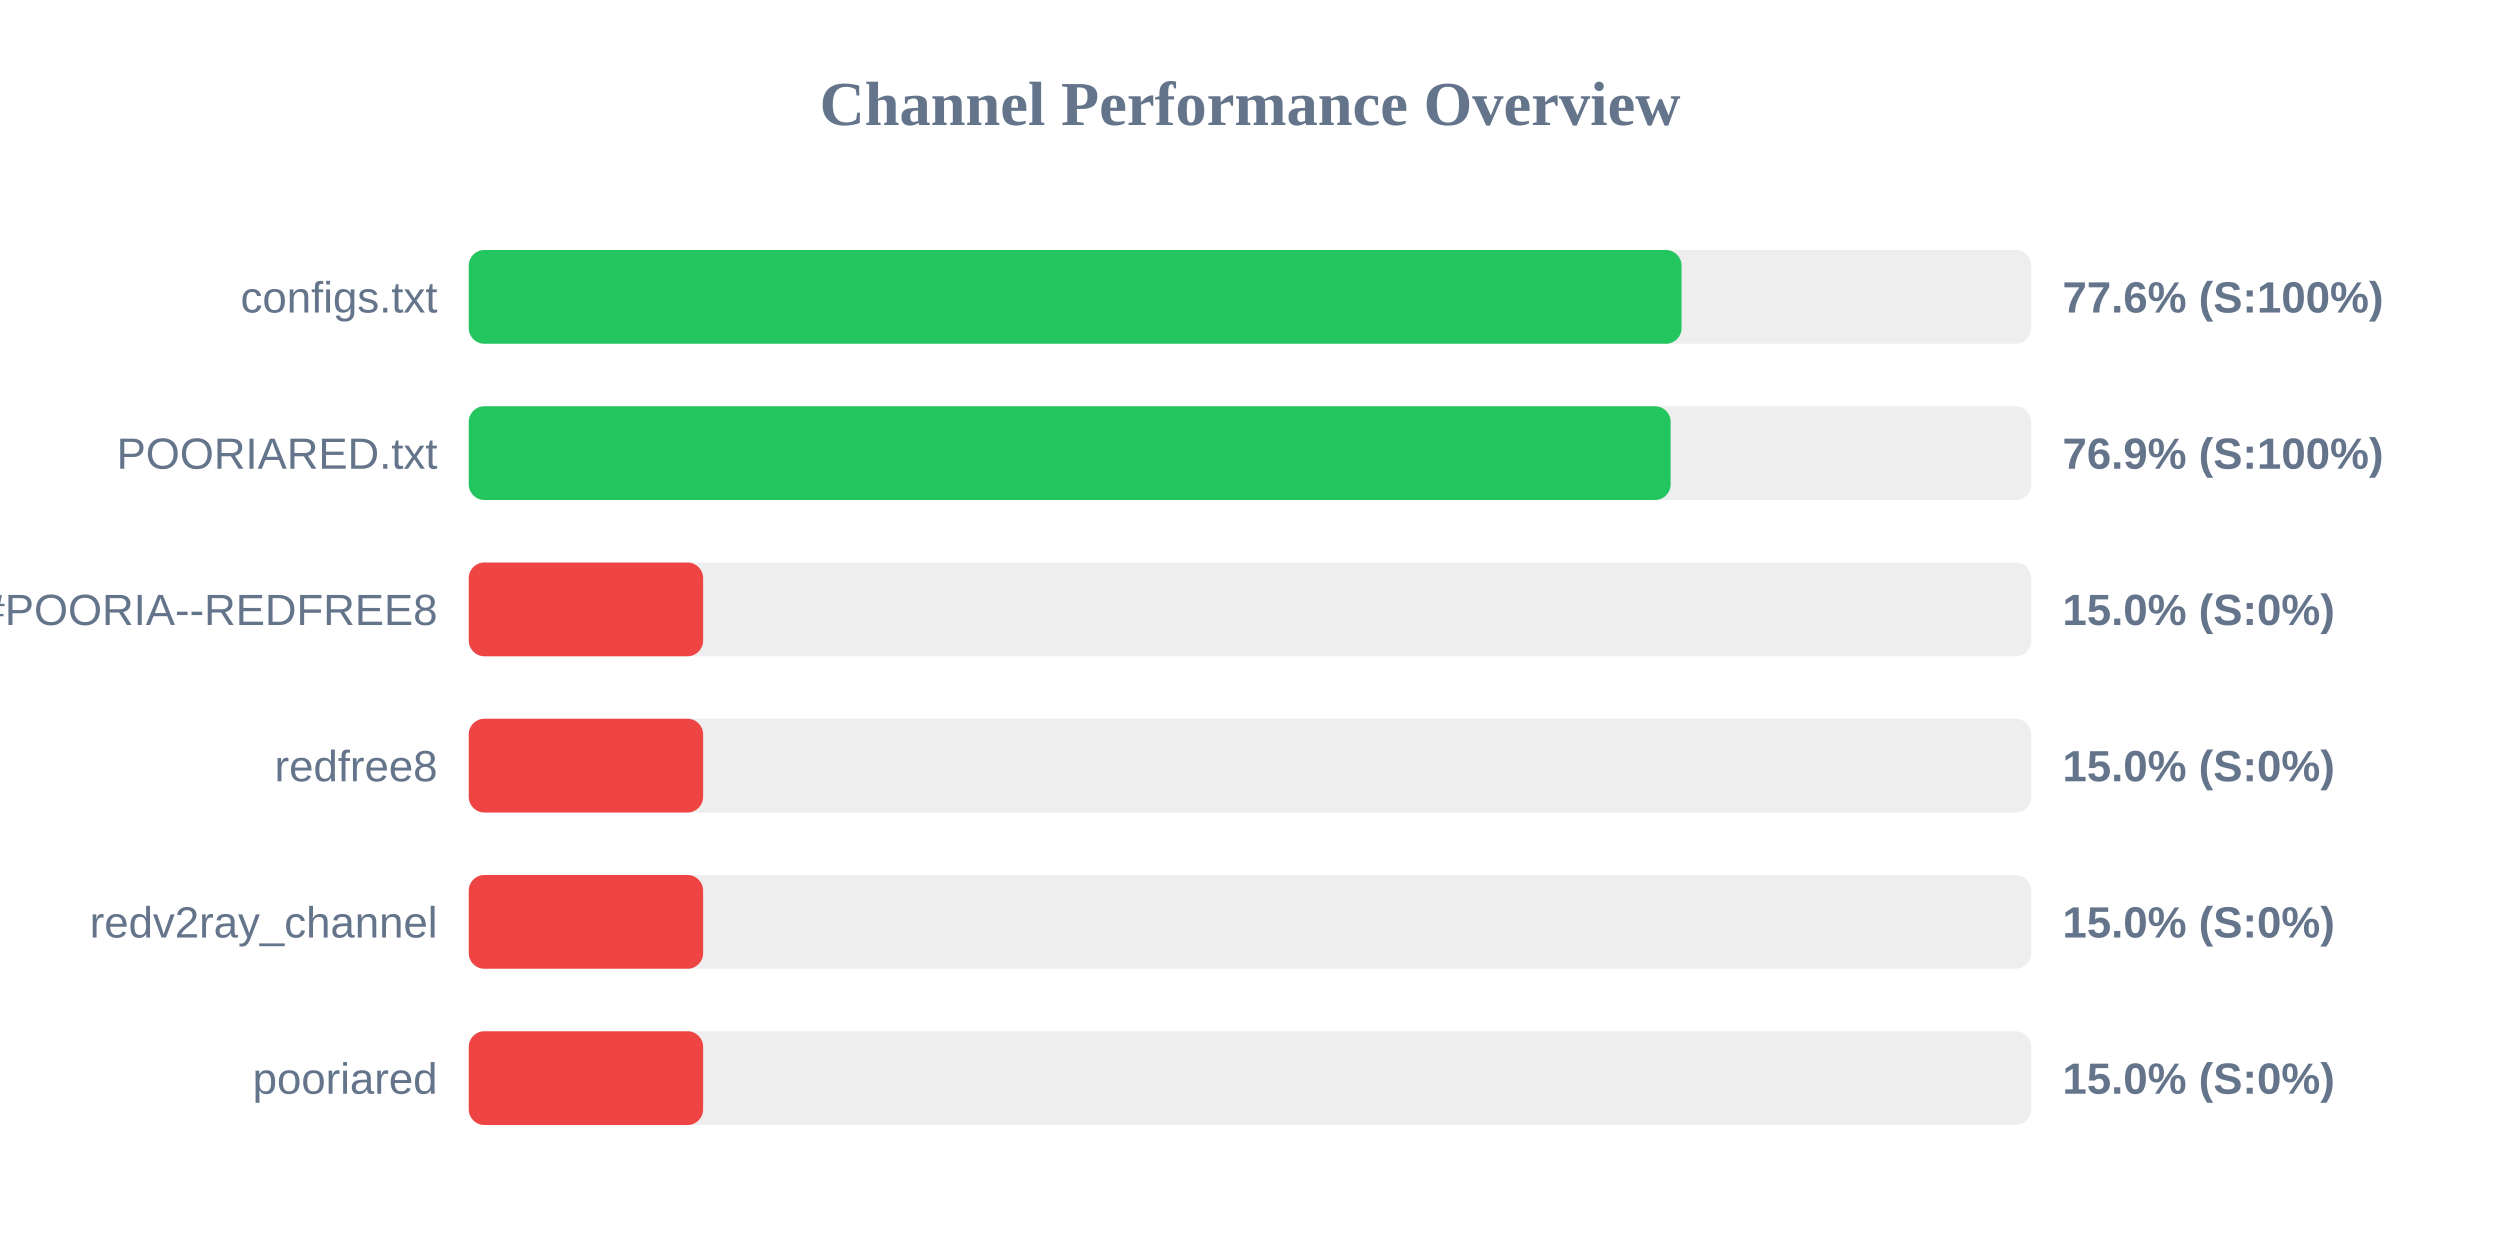
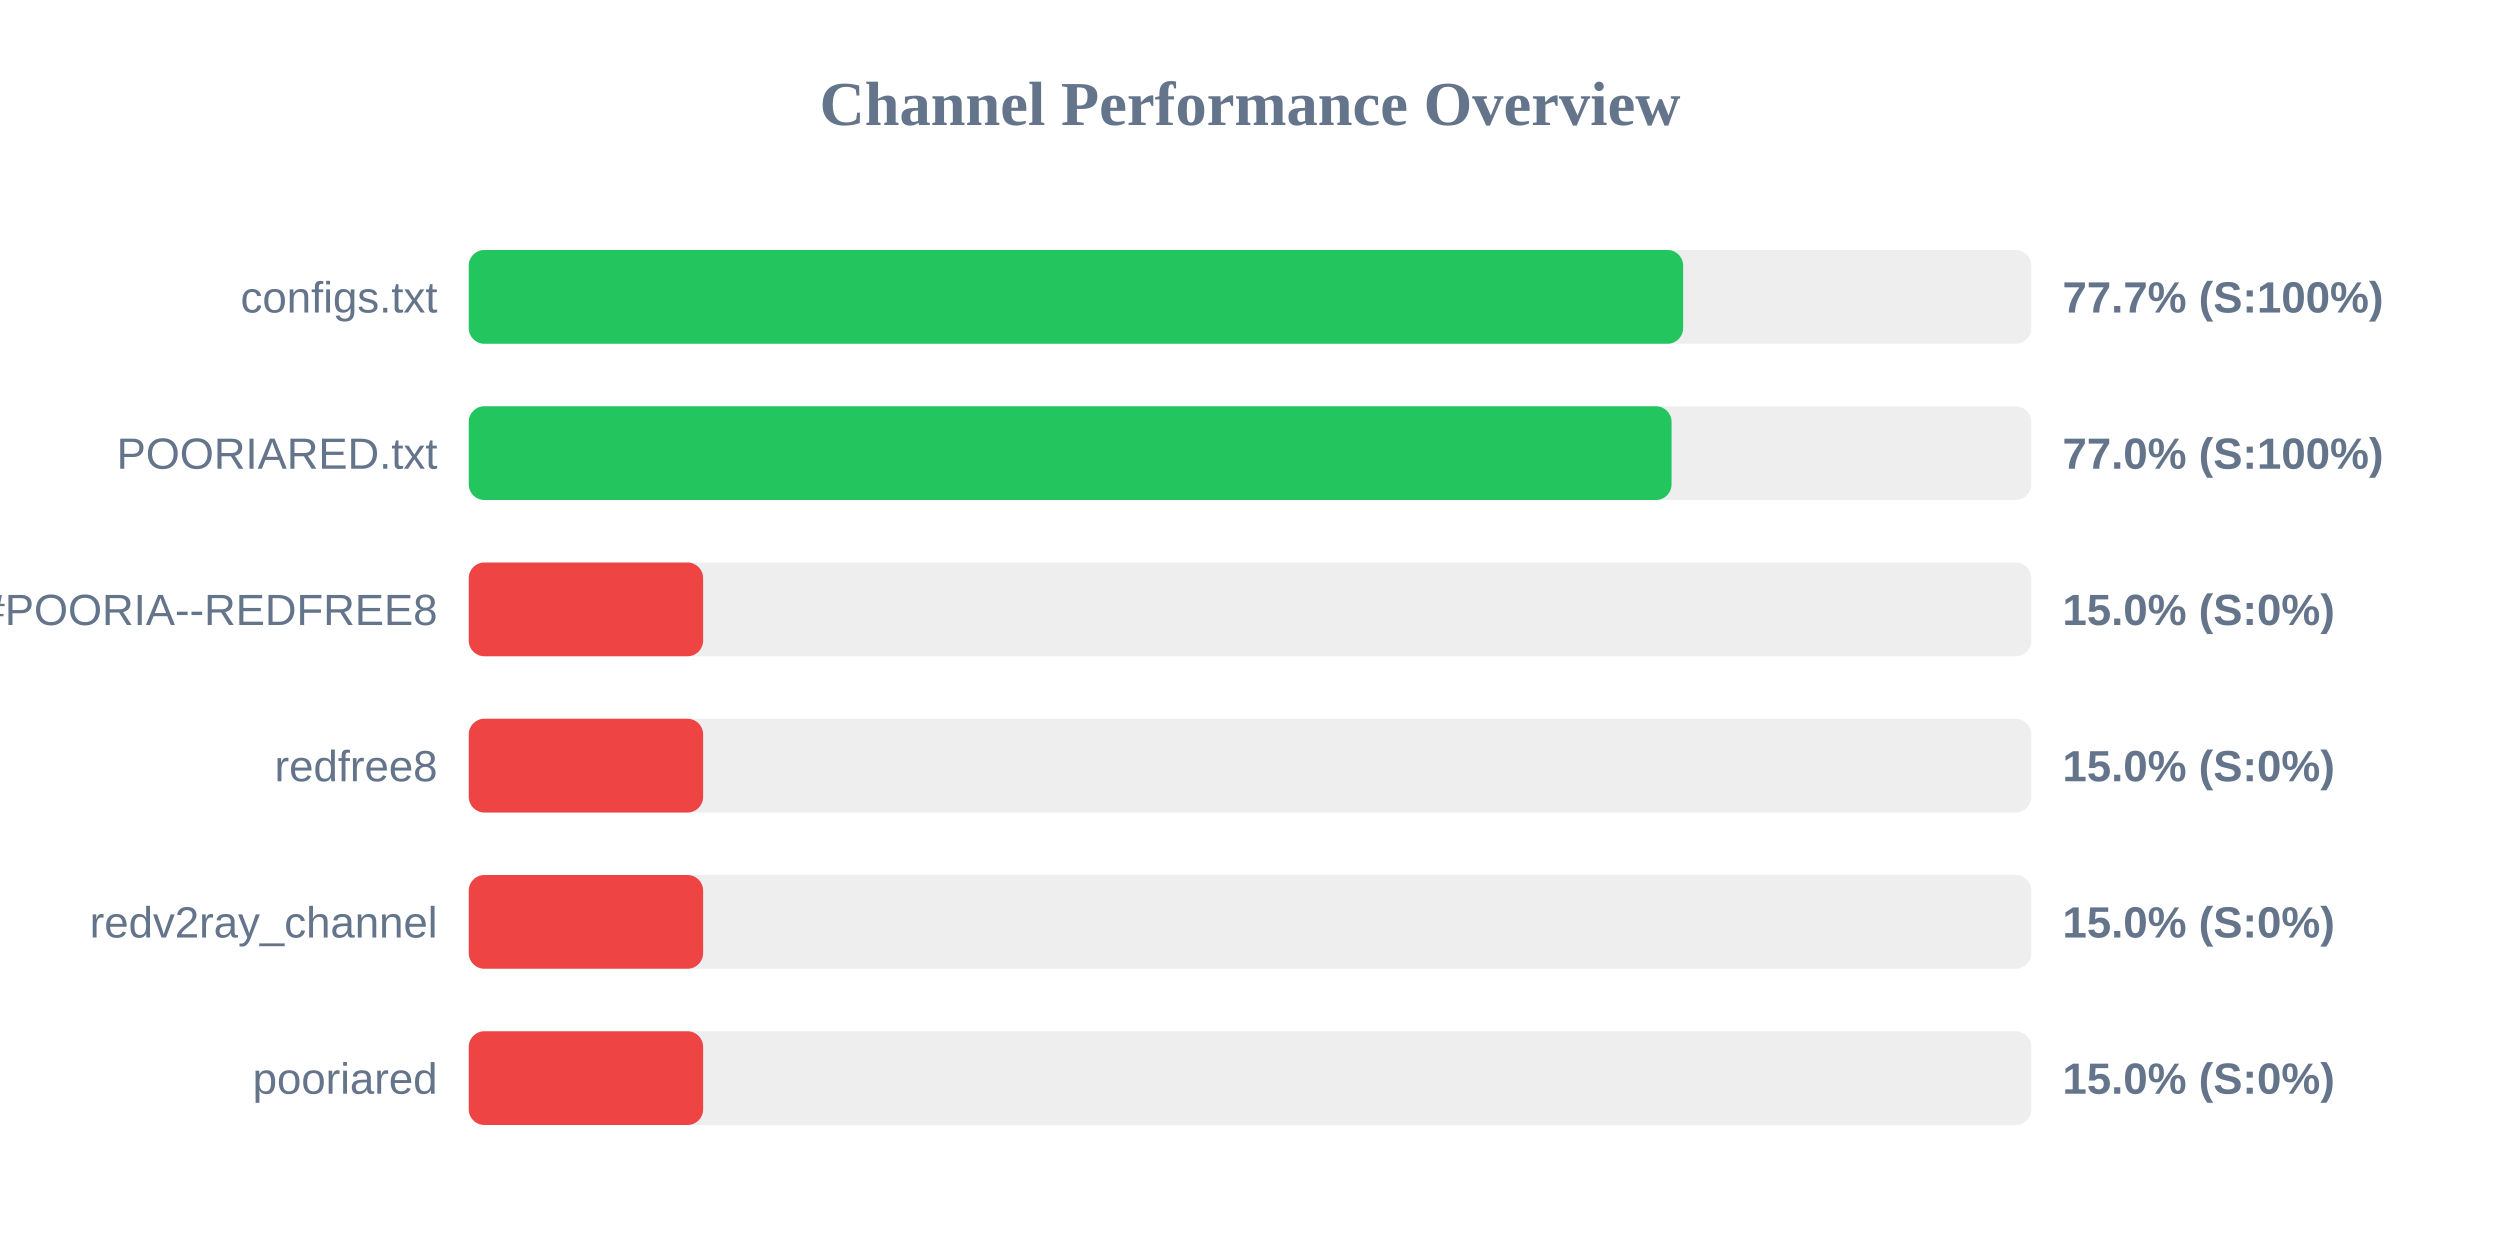
<svg xmlns="http://www.w3.org/2000/svg" width="800" height="400" version="1.1">
  <style>
        .row { font: 14px Arial; fill: #64748b; }
        .score { font: bold 14px Arial; fill: #64748b; }
    </style>
  <text x="400" y="40" text-anchor="middle" font-size="20px" font-weight="bold" fill="#64748b">Channel Performance Overview</text>
  <rect x="150" y="80" width="500" height="30" fill="#eee" rx="5" />
-   <rect x="150" y="80" width="388.1" height="30" fill="#22c55e" rx="5" />
+   <rect x="150" y="80" width="388.6" height="30" fill="#22c55e" rx="5" />
  <text x="140" y="100" text-anchor="end" class="row">configs.txt</text>
-   <text x="660" y="100" text-anchor="start" class="score">77.6% (S:100%)</text>
+   <text x="660" y="100" text-anchor="start" class="score">77.7% (S:100%)</text>
  <rect x="150" y="130" width="500" height="30" fill="#eee" rx="5" />
-   <rect x="150" y="130" width="384.6" height="30" fill="#22c55e" rx="5" />
+   <rect x="150" y="130" width="384.9" height="30" fill="#22c55e" rx="5" />
  <text x="140" y="150" text-anchor="end" class="row">POORIARED.txt</text>
-   <text x="660" y="150" text-anchor="start" class="score">76.9% (S:100%)</text>
+   <text x="660" y="150" text-anchor="start" class="score">77.0% (S:100%)</text>
  <rect x="150" y="180" width="500" height="30" fill="#eee" rx="5" />
  <rect x="150" y="180" width="75.0" height="30" fill="#ef4444" rx="5" />
  <text x="140" y="200" text-anchor="end" class="row">POORIA--REDFREE8.txt#POORIA--REDFREE8</text>
  <text x="660" y="200" text-anchor="start" class="score">15.0% (S:0%)</text>
  <rect x="150" y="230" width="500" height="30" fill="#eee" rx="5" />
  <rect x="150" y="230" width="75.0" height="30" fill="#ef4444" rx="5" />
  <text x="140" y="250" text-anchor="end" class="row">redfree8</text>
  <text x="660" y="250" text-anchor="start" class="score">15.0% (S:0%)</text>
  <rect x="150" y="280" width="500" height="30" fill="#eee" rx="5" />
  <rect x="150" y="280" width="75.0" height="30" fill="#ef4444" rx="5" />
  <text x="140" y="300" text-anchor="end" class="row">redv2ray_channel</text>
  <text x="660" y="300" text-anchor="start" class="score">15.0% (S:0%)</text>
  <rect x="150" y="330" width="500" height="30" fill="#eee" rx="5" />
  <rect x="150" y="330" width="75.0" height="30" fill="#ef4444" rx="5" />
  <text x="140" y="350" text-anchor="end" class="row">pooriared</text>
  <text x="660" y="350" text-anchor="start" class="score">15.0% (S:0%)</text>
</svg>
